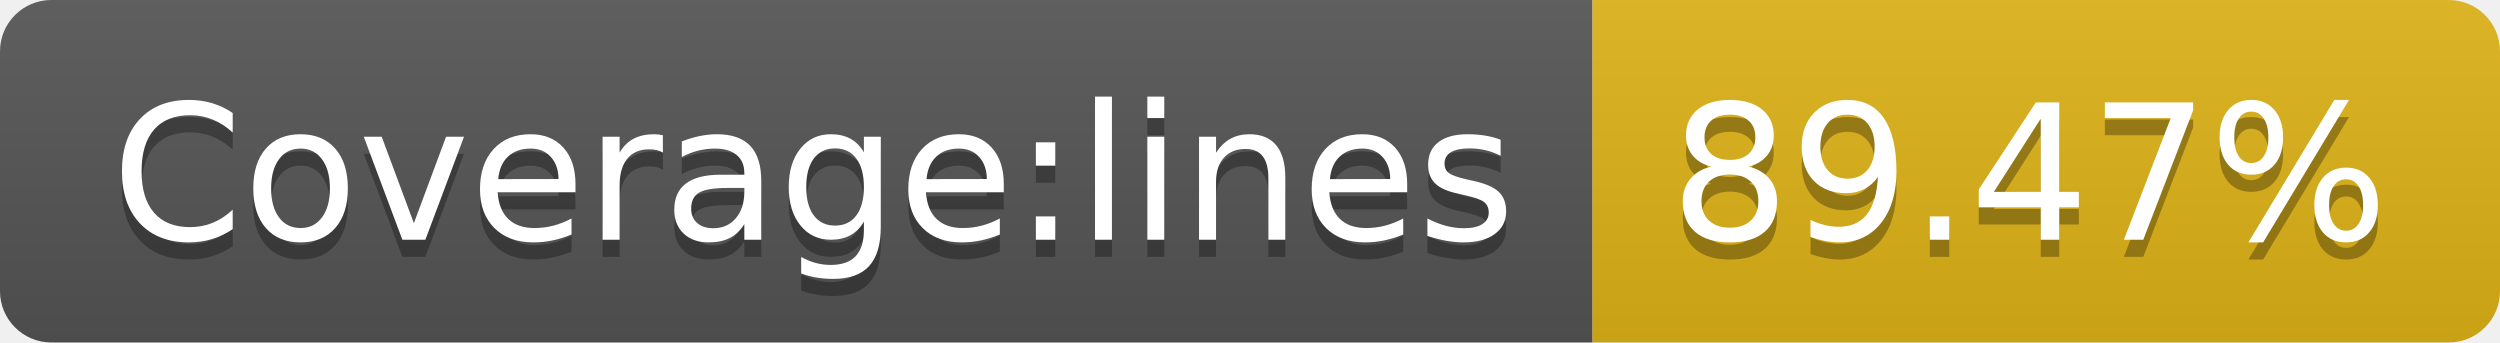
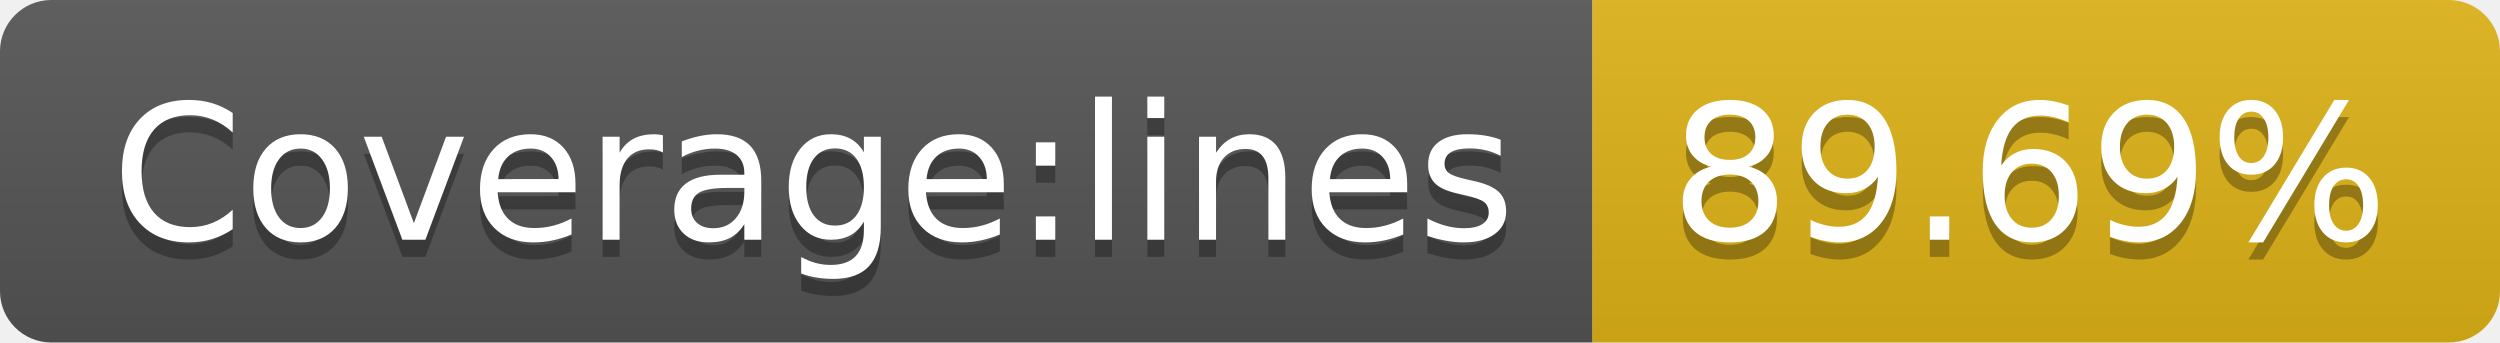
<svg xmlns="http://www.w3.org/2000/svg" width="146" height="20">
  <linearGradient id="b" x2="0" y2="100%">
    <stop offset="0" stop-color="#bbb" stop-opacity=".1" />
    <stop offset="1" stop-opacity=".1" />
  </linearGradient>
  <clipPath id="a">
    <rect width="146" height="20" rx="3" fill="#fff" />
  </clipPath>
  <g clip-path="url(#a)">
    <path fill="#555" d="M0 0h93v20H0z" />
    <path fill="#dfb317" d="M93 0h53v20H93z" />
    <path fill="url(#b)" d="M0 0h146v20H0z" />
  </g>
  <g fill="#fff" text-anchor="middle" font-family="DejaVu Sans,Verdana,Geneva,sans-serif" font-size="110">
    <text x="475" y="150" fill="#010101" fill-opacity=".3" transform="scale(.1)" textLength="830">Coverage:lines</text>
    <text x="475" y="140" transform="scale(.1)" textLength="830">Coverage:lines</text>
-     <text x="1185" y="150" fill="#010101" fill-opacity=".3" transform="scale(.1)" textLength="430">89.47%</text>
-     <text x="1185" y="140" transform="scale(.1)" textLength="430">89.47%</text>
+     <text x="1185" y="150" fill="#010101" fill-opacity=".3" transform="scale(.1)" textLength="430">89.69%</text>
+     <text x="1185" y="140" transform="scale(.1)" textLength="430">89.69%</text>
  </g>
</svg>
